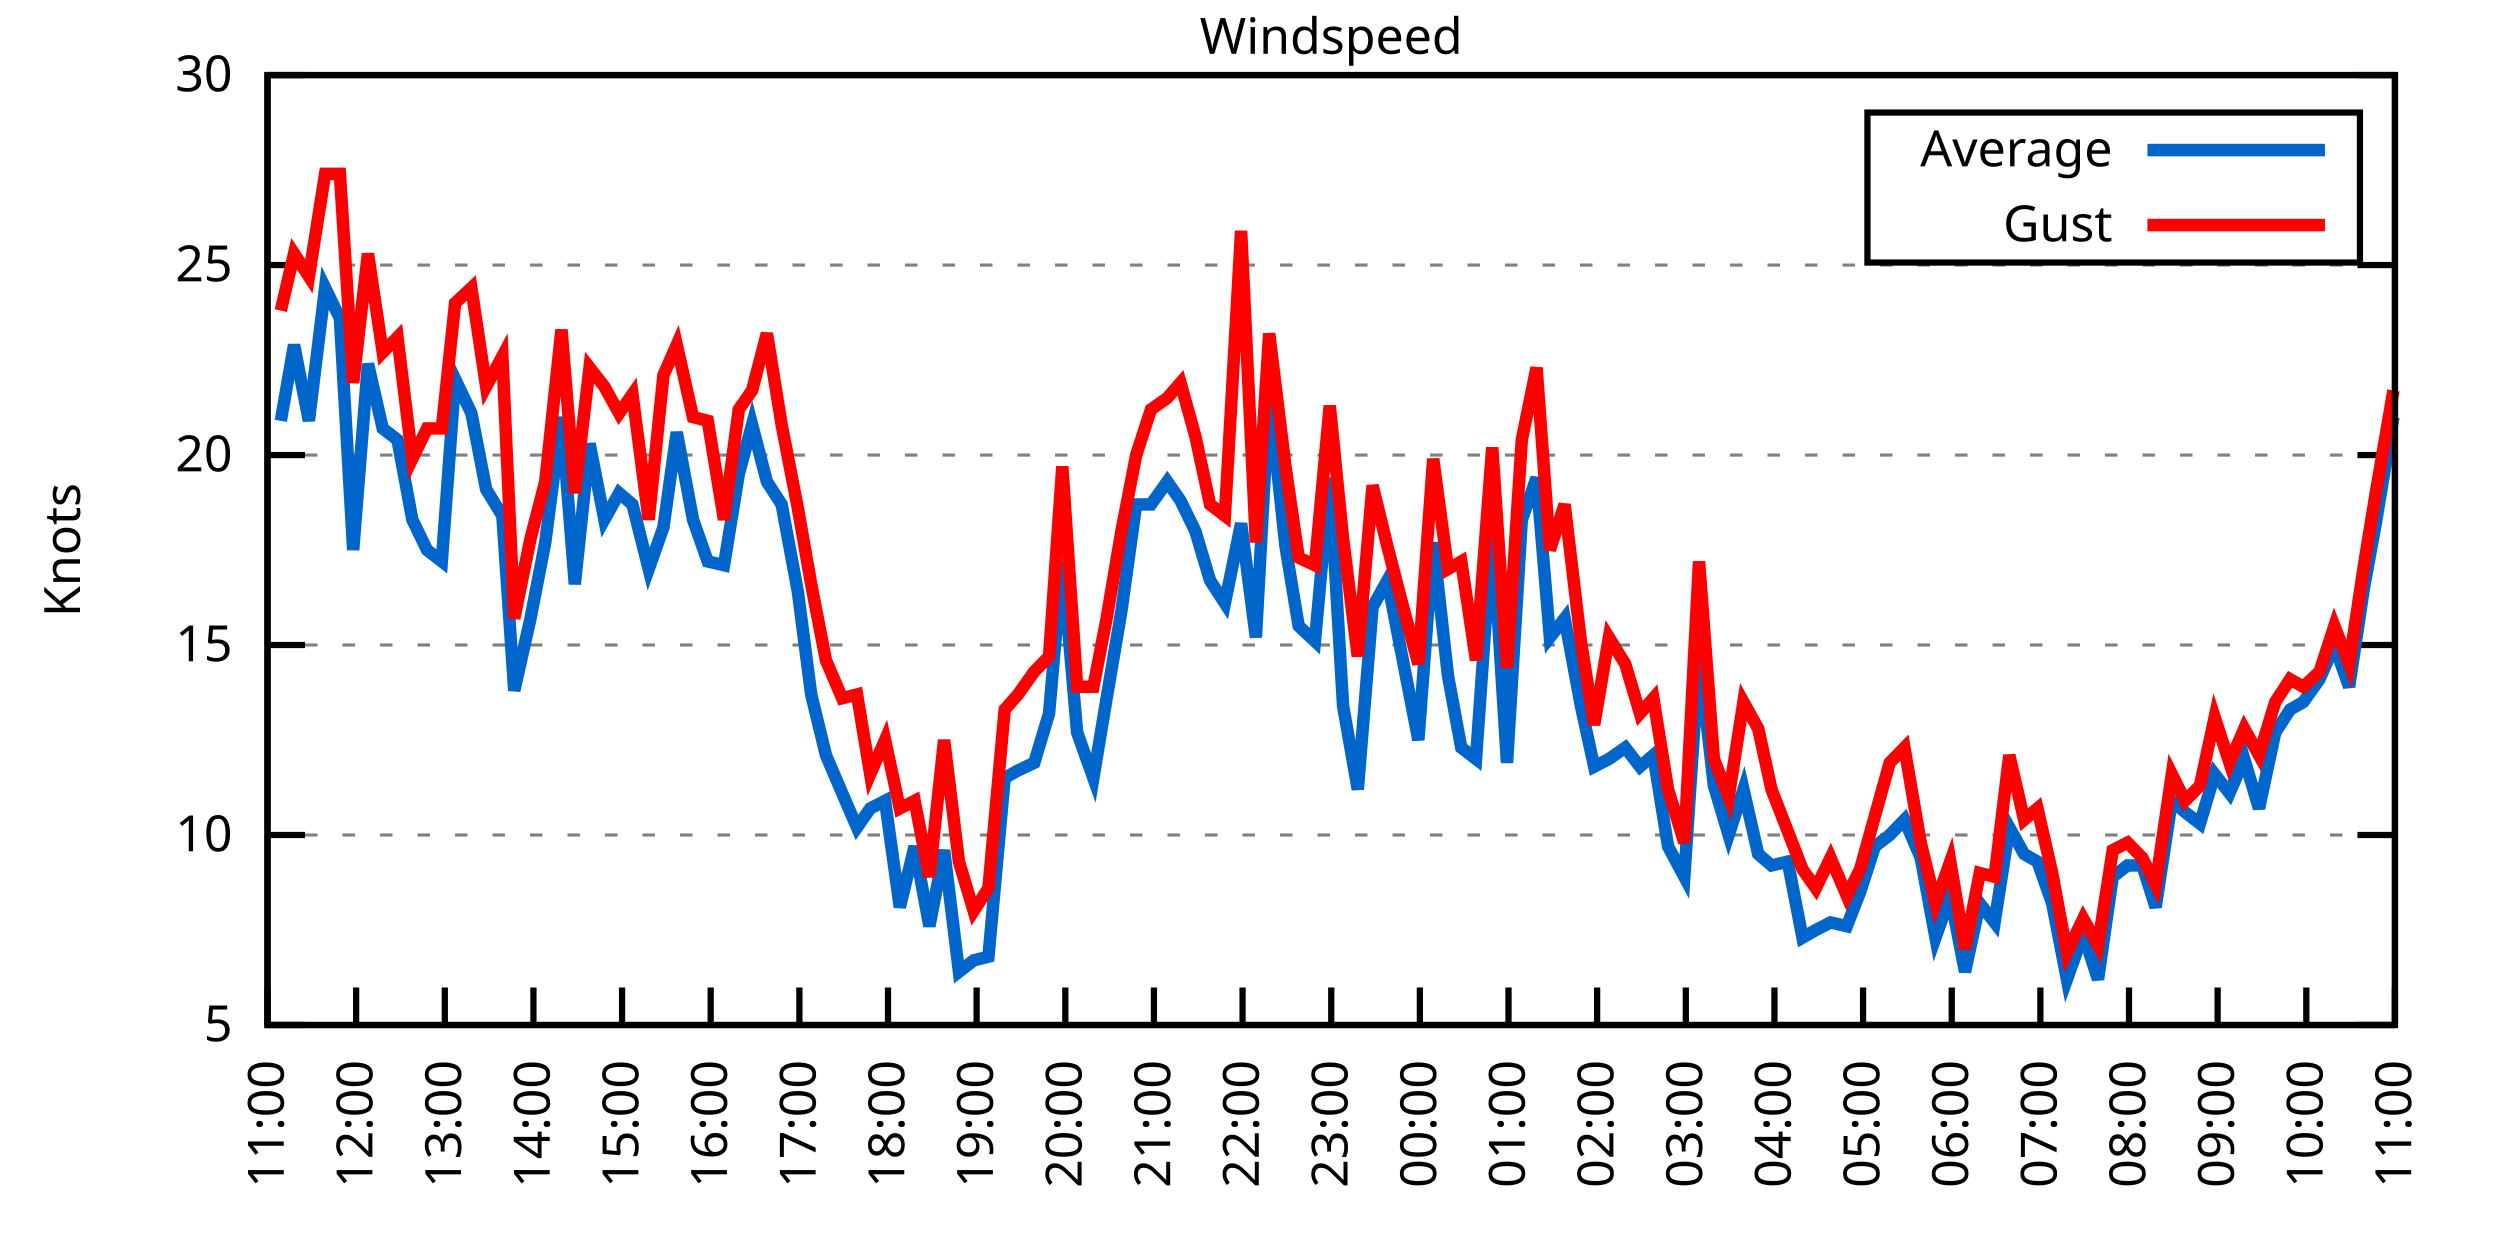
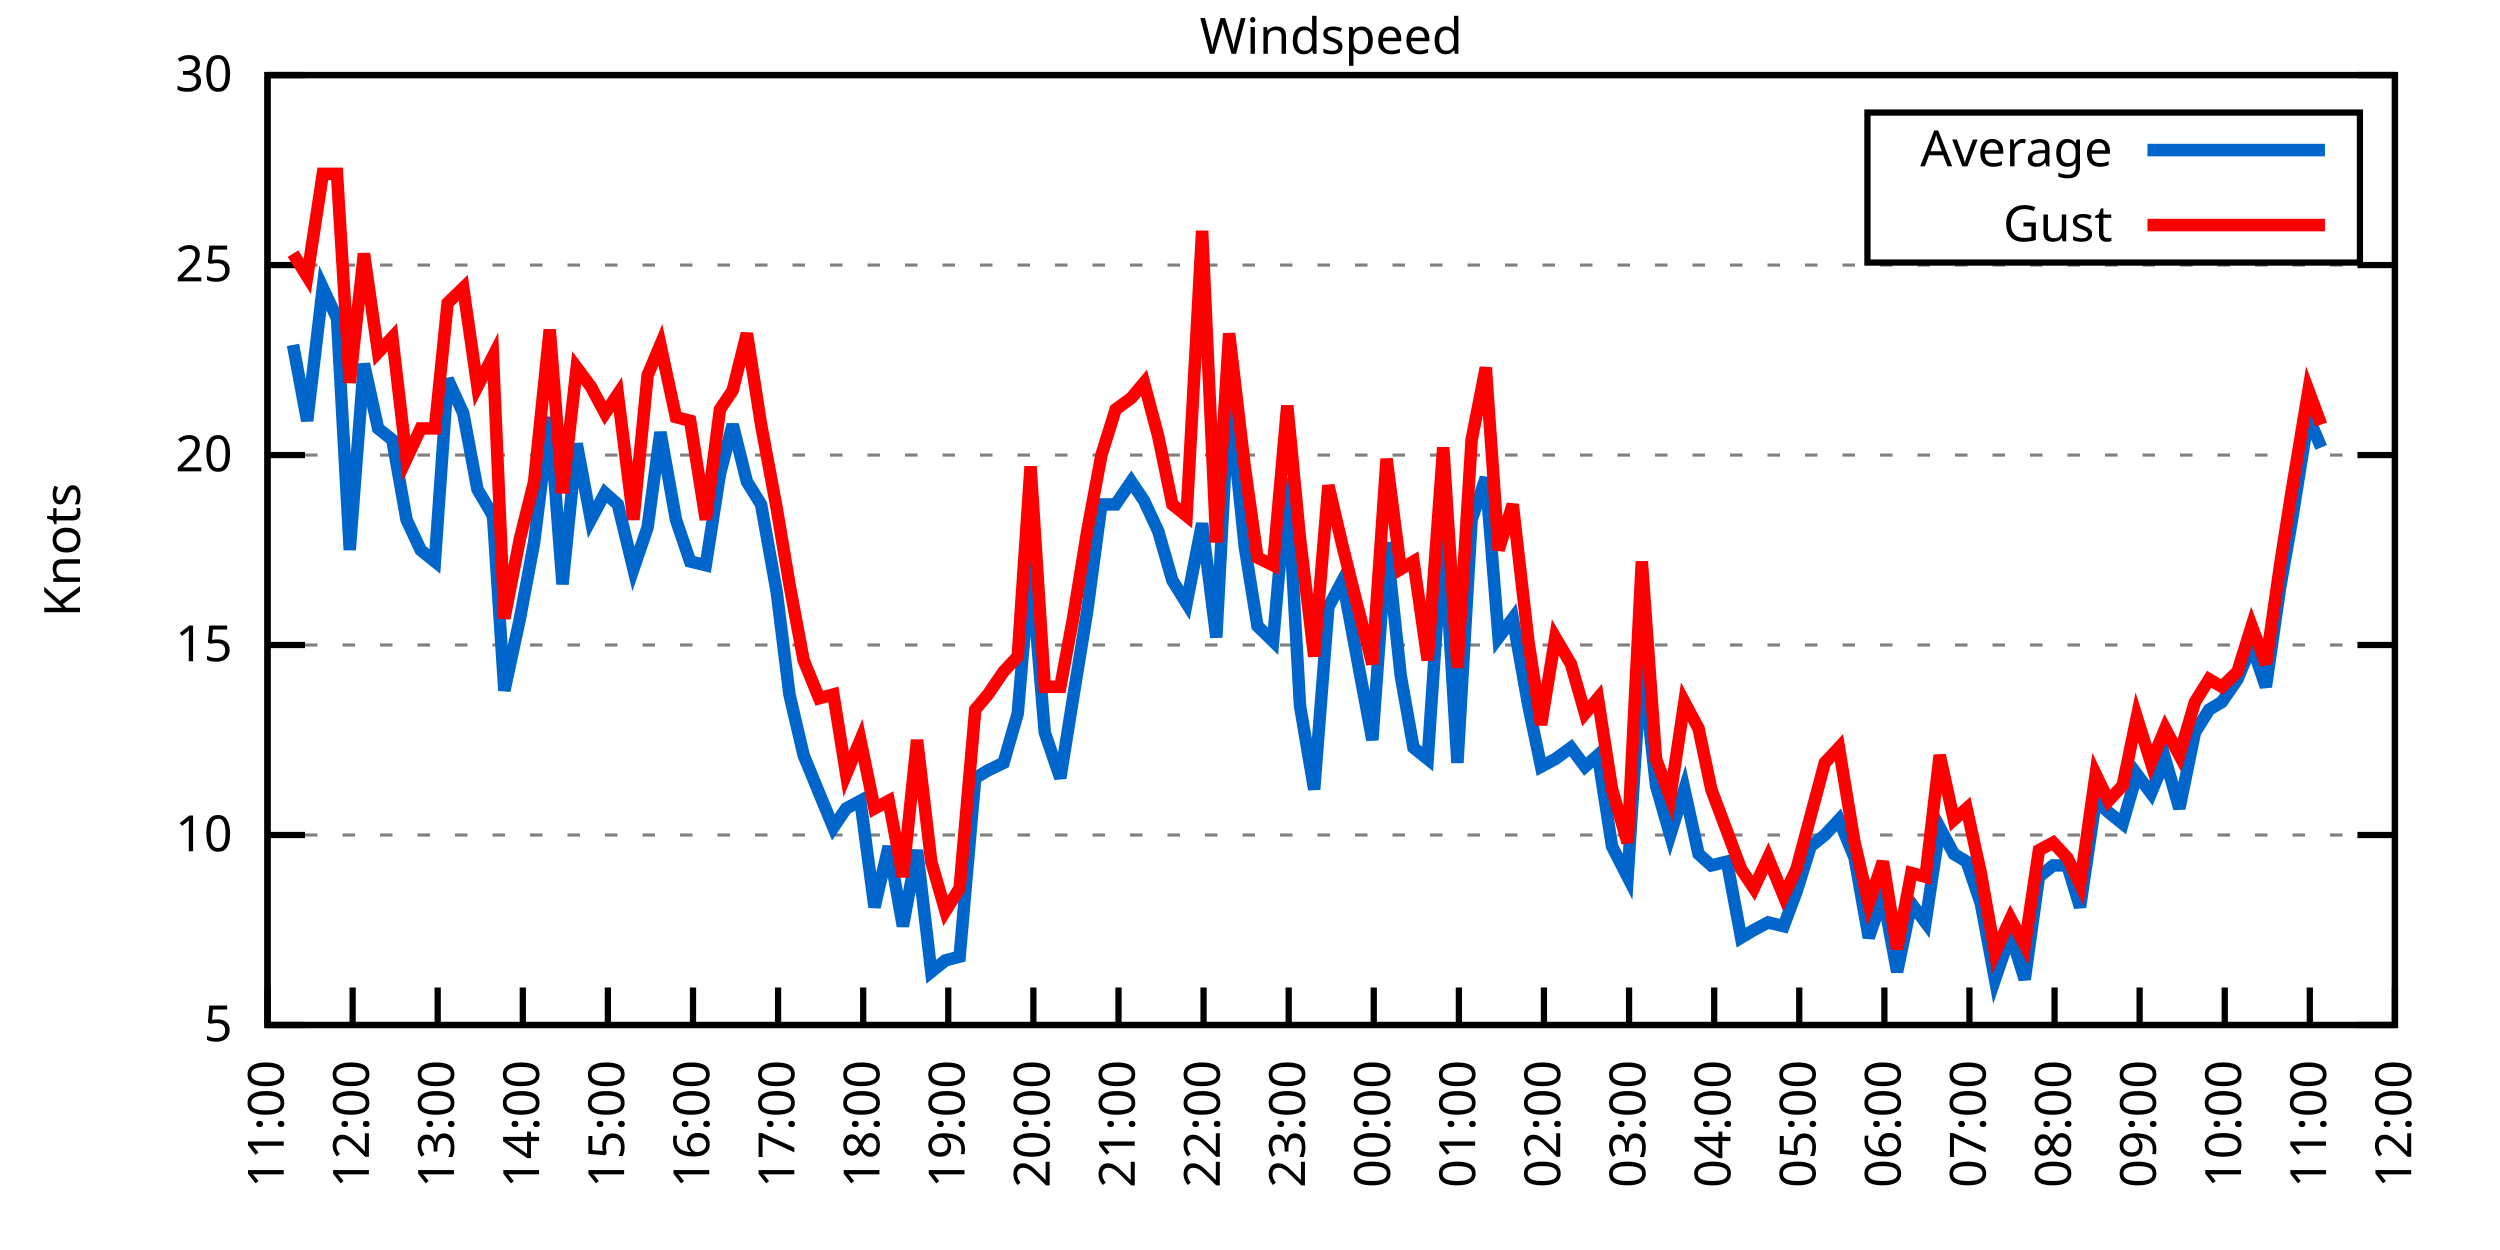
<svg xmlns="http://www.w3.org/2000/svg" xmlns:xlink="http://www.w3.org/1999/xlink" width="400" height="200" viewBox="0 0 400 200">
  <g id="gnuplot_canvas">
    <rect x="0" y="0" width="400" height="200" fill="none" />
    <defs>
      <circle id="gpDot" r="0.5" stroke-width="0.5" stroke="currentColor" />
      <path id="gpPt0" stroke-width="0.333" stroke="currentColor" d="M-1,0 h2 M0,-1 v2" />
      <path id="gpPt1" stroke-width="0.333" stroke="currentColor" d="M-1,-1 L1,1 M1,-1 L-1,1" />
      <path id="gpPt2" stroke-width="0.333" stroke="currentColor" d="M-1,0 L1,0 M0,-1 L0,1 M-1,-1 L1,1 M-1,1 L1,-1" />
      <rect id="gpPt3" stroke-width="0.333" stroke="currentColor" x="-1" y="-1" width="2" height="2" />
      <rect id="gpPt4" stroke-width="0.333" stroke="currentColor" fill="currentColor" x="-1" y="-1" width="2" height="2" />
      <circle id="gpPt5" stroke-width="0.333" stroke="currentColor" cx="0" cy="0" r="1" />
      <use xlink:href="#gpPt5" id="gpPt6" fill="currentColor" stroke="none" />
      <path id="gpPt7" stroke-width="0.333" stroke="currentColor" d="M0,-1.33 L-1.33,0.67 L1.33,0.67 z" />
      <use xlink:href="#gpPt7" id="gpPt8" fill="currentColor" stroke="none" />
      <use xlink:href="#gpPt7" id="gpPt9" stroke="currentColor" transform="rotate(180)" />
      <use xlink:href="#gpPt9" id="gpPt10" fill="currentColor" stroke="none" />
      <use xlink:href="#gpPt3" id="gpPt11" stroke="currentColor" transform="rotate(45)" />
      <use xlink:href="#gpPt11" id="gpPt12" fill="currentColor" stroke="none" />
      <path id="gpPt13" stroke-width="0.333" stroke="currentColor" d="M0,1.330 L1.265,0.411 L0.782,-1.067 L-0.782,-1.076 L-1.265,0.411 z" />
      <use xlink:href="#gpPt13" id="gpPt14" fill="currentColor" stroke="none" />
      <filter id="textbox" filterUnits="objectBoundingBox" x="0" y="0" height="1" width="1">
        <feFlood flood-color="white" flood-opacity="1" result="bgnd" />
        <feComposite in="SourceGraphic" in2="bgnd" operator="atop" />
      </filter>
      <filter id="greybox" filterUnits="objectBoundingBox" x="0" y="0" height="1" width="1">
        <feFlood flood-color="lightgrey" flood-opacity="1" result="grey" />
        <feComposite in="SourceGraphic" in2="grey" operator="atop" />
      </filter>
    </defs>
    <g fill="none" color="white" stroke="currentColor" stroke-width="1.00" stroke-linecap="butt" stroke-linejoin="miter">
</g>
    <g fill="none" color="black" stroke="currentColor" stroke-width="1.00" stroke-linecap="butt" stroke-linejoin="miter">
      <g stroke="none" shape-rendering="crispEdges">
        <polygon fill="rgb(255, 255, 255)" points="42.80,164.00 383.18,164.00 383.18,12.02 42.80,12.02 " />
      </g>
    </g>
    <g fill="none" color="black" stroke="currentColor" stroke-width="1.00" stroke-linecap="butt" stroke-linejoin="miter">
</g>
    <g fill="none" color="black" stroke="black" stroke-width="0.50" stroke-linecap="butt" stroke-linejoin="miter">
</g>
    <g fill="none" color="gray" stroke="currentColor" stroke-width="0.50" stroke-linecap="butt" stroke-linejoin="miter">
      <path stroke="gray" stroke-dasharray="2,4" class="gridline" d="M42.80,164.00 L383.19,164.00  " />
    </g>
    <g fill="none" color="gray" stroke="gray" stroke-width="1.00" stroke-linecap="butt" stroke-linejoin="miter">
</g>
    <g fill="none" color="black" stroke="currentColor" stroke-width="1.00" stroke-linecap="butt" stroke-linejoin="miter">
      <path stroke="black" d="M42.80,164.00 L48.80,164.00 M383.19,164.00 L377.19,164.00  " />
      <g transform="translate(37.20,166.60)" stroke="none" fill="black" font-family="Sans" font-size="8.00" text-anchor="end">
        <text>
          <tspan font-family="Sans"> 5</tspan>
        </text>
      </g>
    </g>
    <g fill="none" color="black" stroke="currentColor" stroke-width="1.00" stroke-linecap="butt" stroke-linejoin="miter">
</g>
    <g fill="none" color="black" stroke="black" stroke-width="0.50" stroke-linecap="butt" stroke-linejoin="miter">
</g>
    <g fill="none" color="gray" stroke="currentColor" stroke-width="0.50" stroke-linecap="butt" stroke-linejoin="miter">
      <path stroke="gray" stroke-dasharray="2,4" class="gridline" d="M42.80,133.60 L383.19,133.60  " />
    </g>
    <g fill="none" color="gray" stroke="gray" stroke-width="1.00" stroke-linecap="butt" stroke-linejoin="miter">
</g>
    <g fill="none" color="black" stroke="currentColor" stroke-width="1.00" stroke-linecap="butt" stroke-linejoin="miter">
      <path stroke="black" d="M42.80,133.60 L48.80,133.60 M383.19,133.60 L377.19,133.60  " />
      <g transform="translate(37.20,136.20)" stroke="none" fill="black" font-family="Sans" font-size="8.00" text-anchor="end">
        <text>
          <tspan font-family="Sans"> 10</tspan>
        </text>
      </g>
    </g>
    <g fill="none" color="black" stroke="currentColor" stroke-width="1.00" stroke-linecap="butt" stroke-linejoin="miter">
</g>
    <g fill="none" color="black" stroke="black" stroke-width="0.50" stroke-linecap="butt" stroke-linejoin="miter">
</g>
    <g fill="none" color="gray" stroke="currentColor" stroke-width="0.50" stroke-linecap="butt" stroke-linejoin="miter">
      <path stroke="gray" stroke-dasharray="2,4" class="gridline" d="M42.80,103.20 L383.19,103.20  " />
    </g>
    <g fill="none" color="gray" stroke="gray" stroke-width="1.00" stroke-linecap="butt" stroke-linejoin="miter">
</g>
    <g fill="none" color="black" stroke="currentColor" stroke-width="1.00" stroke-linecap="butt" stroke-linejoin="miter">
      <path stroke="black" d="M42.80,103.20 L48.80,103.20 M383.19,103.20 L377.19,103.20  " />
      <g transform="translate(37.20,105.80)" stroke="none" fill="black" font-family="Sans" font-size="8.00" text-anchor="end">
        <text>
          <tspan font-family="Sans"> 15</tspan>
        </text>
      </g>
    </g>
    <g fill="none" color="black" stroke="currentColor" stroke-width="1.00" stroke-linecap="butt" stroke-linejoin="miter">
</g>
    <g fill="none" color="black" stroke="black" stroke-width="0.50" stroke-linecap="butt" stroke-linejoin="miter">
</g>
    <g fill="none" color="gray" stroke="currentColor" stroke-width="0.50" stroke-linecap="butt" stroke-linejoin="miter">
      <path stroke="gray" stroke-dasharray="2,4" class="gridline" d="M42.80,72.81 L383.19,72.81  " />
    </g>
    <g fill="none" color="gray" stroke="gray" stroke-width="1.00" stroke-linecap="butt" stroke-linejoin="miter">
</g>
    <g fill="none" color="black" stroke="currentColor" stroke-width="1.00" stroke-linecap="butt" stroke-linejoin="miter">
      <path stroke="black" d="M42.80,72.81 L48.80,72.81 M383.19,72.81 L377.19,72.81  " />
      <g transform="translate(37.20,75.41)" stroke="none" fill="black" font-family="Sans" font-size="8.00" text-anchor="end">
        <text>
          <tspan font-family="Sans"> 20</tspan>
        </text>
      </g>
    </g>
    <g fill="none" color="black" stroke="currentColor" stroke-width="1.00" stroke-linecap="butt" stroke-linejoin="miter">
</g>
    <g fill="none" color="black" stroke="black" stroke-width="0.50" stroke-linecap="butt" stroke-linejoin="miter">
</g>
    <g fill="none" color="gray" stroke="currentColor" stroke-width="0.50" stroke-linecap="butt" stroke-linejoin="miter">
      <path stroke="gray" stroke-dasharray="2,4" class="gridline" d="M42.80,42.41 L383.19,42.41  " />
    </g>
    <g fill="none" color="gray" stroke="gray" stroke-width="1.00" stroke-linecap="butt" stroke-linejoin="miter">
</g>
    <g fill="none" color="black" stroke="currentColor" stroke-width="1.00" stroke-linecap="butt" stroke-linejoin="miter">
      <path stroke="black" d="M42.80,42.41 L48.80,42.41 M383.19,42.41 L377.19,42.41  " />
      <g transform="translate(37.20,45.01)" stroke="none" fill="black" font-family="Sans" font-size="8.00" text-anchor="end">
        <text>
          <tspan font-family="Sans"> 25</tspan>
        </text>
      </g>
    </g>
    <g fill="none" color="black" stroke="currentColor" stroke-width="1.00" stroke-linecap="butt" stroke-linejoin="miter">
</g>
    <g fill="none" color="black" stroke="black" stroke-width="0.50" stroke-linecap="butt" stroke-linejoin="miter">
</g>
    <g fill="none" color="gray" stroke="currentColor" stroke-width="0.50" stroke-linecap="butt" stroke-linejoin="miter">
      <path stroke="gray" stroke-dasharray="2,4" class="gridline" d="M42.80,12.01 L383.19,12.01  " />
    </g>
    <g fill="none" color="gray" stroke="gray" stroke-width="1.00" stroke-linecap="butt" stroke-linejoin="miter">
</g>
    <g fill="none" color="black" stroke="currentColor" stroke-width="1.00" stroke-linecap="butt" stroke-linejoin="miter">
      <path stroke="black" d="M42.80,12.01 L48.80,12.01 M383.19,12.01 L377.19,12.01  " />
      <g transform="translate(37.20,14.61)" stroke="none" fill="black" font-family="Sans" font-size="8.00" text-anchor="end">
        <text>
          <tspan font-family="Sans"> 30</tspan>
        </text>
      </g>
    </g>
    <g fill="none" color="black" stroke="currentColor" stroke-width="1.00" stroke-linecap="butt" stroke-linejoin="miter">
      <path stroke="black" d="M42.80,164.00 L42.80,158.00  " />
      <g transform="translate(45.40,169.60) rotate(270.00)" stroke="none" fill="black" font-family="Sans" font-size="8.00" text-anchor="end">
        <text>
          <tspan font-family="Sans">11:00</tspan>
        </text>
      </g>
    </g>
    <g fill="none" color="black" stroke="currentColor" stroke-width="1.00" stroke-linecap="butt" stroke-linejoin="miter">
-       <path stroke="black" d="M56.98,164.00 L56.98,158.00  " />
-       <g transform="translate(59.58,169.60) rotate(270.00)" stroke="none" fill="black" font-family="Sans" font-size="8.00" text-anchor="end">
+       <path stroke="black" d="M56.42,164.00 L56.42,158.00  " />
+       <g transform="translate(59.02,169.60) rotate(270.00)" stroke="none" fill="black" font-family="Sans" font-size="8.00" text-anchor="end">
        <text>
          <tspan font-family="Sans">12:00</tspan>
        </text>
      </g>
    </g>
    <g fill="none" color="black" stroke="currentColor" stroke-width="1.00" stroke-linecap="butt" stroke-linejoin="miter">
-       <path stroke="black" d="M71.17,164.00 L71.17,158.00  " />
-       <g transform="translate(73.77,169.60) rotate(270.00)" stroke="none" fill="black" font-family="Sans" font-size="8.00" text-anchor="end">
+       <path stroke="black" d="M70.03,164.00 L70.03,158.00  " />
+       <g transform="translate(72.63,169.60) rotate(270.00)" stroke="none" fill="black" font-family="Sans" font-size="8.00" text-anchor="end">
        <text>
          <tspan font-family="Sans">13:00</tspan>
        </text>
      </g>
    </g>
    <g fill="none" color="black" stroke="currentColor" stroke-width="1.00" stroke-linecap="butt" stroke-linejoin="miter">
-       <path stroke="black" d="M85.35,164.00 L85.35,158.00  " />
-       <g transform="translate(87.95,169.60) rotate(270.00)" stroke="none" fill="black" font-family="Sans" font-size="8.00" text-anchor="end">
+       <path stroke="black" d="M83.65,164.00 L83.65,158.00  " />
+       <g transform="translate(86.25,169.60) rotate(270.00)" stroke="none" fill="black" font-family="Sans" font-size="8.00" text-anchor="end">
        <text>
          <tspan font-family="Sans">14:00</tspan>
        </text>
      </g>
    </g>
    <g fill="none" color="black" stroke="currentColor" stroke-width="1.00" stroke-linecap="butt" stroke-linejoin="miter">
-       <path stroke="black" d="M99.53,164.00 L99.53,158.00  " />
-       <g transform="translate(102.13,169.60) rotate(270.00)" stroke="none" fill="black" font-family="Sans" font-size="8.00" text-anchor="end">
+       <path stroke="black" d="M97.26,164.00 L97.26,158.00  " />
+       <g transform="translate(99.86,169.60) rotate(270.00)" stroke="none" fill="black" font-family="Sans" font-size="8.00" text-anchor="end">
        <text>
          <tspan font-family="Sans">15:00</tspan>
        </text>
      </g>
    </g>
    <g fill="none" color="black" stroke="currentColor" stroke-width="1.00" stroke-linecap="butt" stroke-linejoin="miter">
-       <path stroke="black" d="M113.71,164.00 L113.71,158.00  " />
-       <g transform="translate(116.31,169.60) rotate(270.00)" stroke="none" fill="black" font-family="Sans" font-size="8.00" text-anchor="end">
+       <path stroke="black" d="M110.88,164.00 L110.88,158.00  " />
+       <g transform="translate(113.48,169.60) rotate(270.00)" stroke="none" fill="black" font-family="Sans" font-size="8.00" text-anchor="end">
        <text>
          <tspan font-family="Sans">16:00</tspan>
        </text>
      </g>
    </g>
    <g fill="none" color="black" stroke="currentColor" stroke-width="1.00" stroke-linecap="butt" stroke-linejoin="miter">
-       <path stroke="black" d="M127.90,164.00 L127.90,158.00  " />
-       <g transform="translate(130.50,169.60) rotate(270.00)" stroke="none" fill="black" font-family="Sans" font-size="8.00" text-anchor="end">
+       <path stroke="black" d="M124.49,164.00 L124.49,158.00  " />
+       <g transform="translate(127.09,169.60) rotate(270.00)" stroke="none" fill="black" font-family="Sans" font-size="8.00" text-anchor="end">
        <text>
          <tspan font-family="Sans">17:00</tspan>
        </text>
      </g>
    </g>
    <g fill="none" color="black" stroke="currentColor" stroke-width="1.00" stroke-linecap="butt" stroke-linejoin="miter">
-       <path stroke="black" d="M142.08,164.00 L142.08,158.00  " />
-       <g transform="translate(144.68,169.60) rotate(270.00)" stroke="none" fill="black" font-family="Sans" font-size="8.00" text-anchor="end">
+       <path stroke="black" d="M138.11,164.00 L138.11,158.00  " />
+       <g transform="translate(140.71,169.60) rotate(270.00)" stroke="none" fill="black" font-family="Sans" font-size="8.00" text-anchor="end">
        <text>
          <tspan font-family="Sans">18:00</tspan>
        </text>
      </g>
    </g>
    <g fill="none" color="black" stroke="currentColor" stroke-width="1.00" stroke-linecap="butt" stroke-linejoin="miter">
-       <path stroke="black" d="M156.26,164.00 L156.26,158.00  " />
-       <g transform="translate(158.86,169.60) rotate(270.00)" stroke="none" fill="black" font-family="Sans" font-size="8.00" text-anchor="end">
+       <path stroke="black" d="M151.72,164.00 L151.72,158.00  " />
+       <g transform="translate(154.32,169.60) rotate(270.00)" stroke="none" fill="black" font-family="Sans" font-size="8.00" text-anchor="end">
        <text>
          <tspan font-family="Sans">19:00</tspan>
        </text>
      </g>
    </g>
    <g fill="none" color="black" stroke="currentColor" stroke-width="1.00" stroke-linecap="butt" stroke-linejoin="miter">
-       <path stroke="black" d="M170.45,164.00 L170.45,158.00  " />
-       <g transform="translate(173.05,169.60) rotate(270.00)" stroke="none" fill="black" font-family="Sans" font-size="8.00" text-anchor="end">
+       <path stroke="black" d="M165.34,164.00 L165.34,158.00  " />
+       <g transform="translate(167.94,169.60) rotate(270.00)" stroke="none" fill="black" font-family="Sans" font-size="8.00" text-anchor="end">
        <text>
          <tspan font-family="Sans">20:00</tspan>
        </text>
      </g>
    </g>
    <g fill="none" color="black" stroke="currentColor" stroke-width="1.00" stroke-linecap="butt" stroke-linejoin="miter">
-       <path stroke="black" d="M184.63,164.00 L184.63,158.00  " />
-       <g transform="translate(187.23,169.60) rotate(270.00)" stroke="none" fill="black" font-family="Sans" font-size="8.00" text-anchor="end">
+       <path stroke="black" d="M178.96,164.00 L178.96,158.00  " />
+       <g transform="translate(181.56,169.60) rotate(270.00)" stroke="none" fill="black" font-family="Sans" font-size="8.00" text-anchor="end">
        <text>
          <tspan font-family="Sans">21:00</tspan>
        </text>
      </g>
    </g>
    <g fill="none" color="black" stroke="currentColor" stroke-width="1.00" stroke-linecap="butt" stroke-linejoin="miter">
-       <path stroke="black" d="M198.81,164.00 L198.81,158.00  " />
-       <g transform="translate(201.41,169.60) rotate(270.00)" stroke="none" fill="black" font-family="Sans" font-size="8.00" text-anchor="end">
+       <path stroke="black" d="M192.57,164.00 L192.57,158.00  " />
+       <g transform="translate(195.17,169.60) rotate(270.00)" stroke="none" fill="black" font-family="Sans" font-size="8.00" text-anchor="end">
        <text>
          <tspan font-family="Sans">22:00</tspan>
        </text>
      </g>
    </g>
    <g fill="none" color="black" stroke="currentColor" stroke-width="1.00" stroke-linecap="butt" stroke-linejoin="miter">
-       <path stroke="black" d="M213.00,164.00 L213.00,158.00  " />
-       <g transform="translate(215.60,169.60) rotate(270.00)" stroke="none" fill="black" font-family="Sans" font-size="8.00" text-anchor="end">
+       <path stroke="black" d="M206.19,164.00 L206.19,158.00  " />
+       <g transform="translate(208.79,169.60) rotate(270.00)" stroke="none" fill="black" font-family="Sans" font-size="8.00" text-anchor="end">
        <text>
          <tspan font-family="Sans">23:00</tspan>
        </text>
      </g>
    </g>
    <g fill="none" color="black" stroke="currentColor" stroke-width="1.00" stroke-linecap="butt" stroke-linejoin="miter">
-       <path stroke="black" d="M227.18,164.00 L227.18,158.00  " />
-       <g transform="translate(229.78,169.60) rotate(270.00)" stroke="none" fill="black" font-family="Sans" font-size="8.00" text-anchor="end">
+       <path stroke="black" d="M219.80,164.00 L219.80,158.00  " />
+       <g transform="translate(222.40,169.60) rotate(270.00)" stroke="none" fill="black" font-family="Sans" font-size="8.00" text-anchor="end">
        <text>
          <tspan font-family="Sans">00:00</tspan>
        </text>
      </g>
    </g>
    <g fill="none" color="black" stroke="currentColor" stroke-width="1.00" stroke-linecap="butt" stroke-linejoin="miter">
-       <path stroke="black" d="M241.36,164.00 L241.36,158.00  " />
-       <g transform="translate(243.96,169.60) rotate(270.00)" stroke="none" fill="black" font-family="Sans" font-size="8.00" text-anchor="end">
+       <path stroke="black" d="M233.42,164.00 L233.42,158.00  " />
+       <g transform="translate(236.02,169.60) rotate(270.00)" stroke="none" fill="black" font-family="Sans" font-size="8.00" text-anchor="end">
        <text>
          <tspan font-family="Sans">01:00</tspan>
        </text>
      </g>
    </g>
    <g fill="none" color="black" stroke="currentColor" stroke-width="1.00" stroke-linecap="butt" stroke-linejoin="miter">
-       <path stroke="black" d="M255.54,164.00 L255.54,158.00  " />
-       <g transform="translate(258.14,169.60) rotate(270.00)" stroke="none" fill="black" font-family="Sans" font-size="8.00" text-anchor="end">
+       <path stroke="black" d="M247.03,164.00 L247.03,158.00  " />
+       <g transform="translate(249.63,169.60) rotate(270.00)" stroke="none" fill="black" font-family="Sans" font-size="8.00" text-anchor="end">
        <text>
          <tspan font-family="Sans">02:00</tspan>
        </text>
      </g>
    </g>
    <g fill="none" color="black" stroke="currentColor" stroke-width="1.00" stroke-linecap="butt" stroke-linejoin="miter">
-       <path stroke="black" d="M269.73,164.00 L269.73,158.00  " />
-       <g transform="translate(272.33,169.60) rotate(270.00)" stroke="none" fill="black" font-family="Sans" font-size="8.00" text-anchor="end">
+       <path stroke="black" d="M260.65,164.00 L260.65,158.00  " />
+       <g transform="translate(263.25,169.60) rotate(270.00)" stroke="none" fill="black" font-family="Sans" font-size="8.00" text-anchor="end">
        <text>
          <tspan font-family="Sans">03:00</tspan>
        </text>
      </g>
    </g>
    <g fill="none" color="black" stroke="currentColor" stroke-width="1.00" stroke-linecap="butt" stroke-linejoin="miter">
-       <path stroke="black" d="M283.91,164.00 L283.91,158.00  " />
-       <g transform="translate(286.51,169.60) rotate(270.00)" stroke="none" fill="black" font-family="Sans" font-size="8.00" text-anchor="end">
+       <path stroke="black" d="M274.27,164.00 L274.27,158.00  " />
+       <g transform="translate(276.87,169.60) rotate(270.00)" stroke="none" fill="black" font-family="Sans" font-size="8.00" text-anchor="end">
        <text>
          <tspan font-family="Sans">04:00</tspan>
        </text>
      </g>
    </g>
    <g fill="none" color="black" stroke="currentColor" stroke-width="1.00" stroke-linecap="butt" stroke-linejoin="miter">
-       <path stroke="black" d="M298.09,164.00 L298.09,158.00  " />
-       <g transform="translate(300.69,169.60) rotate(270.00)" stroke="none" fill="black" font-family="Sans" font-size="8.00" text-anchor="end">
+       <path stroke="black" d="M287.88,164.00 L287.88,158.00  " />
+       <g transform="translate(290.48,169.60) rotate(270.00)" stroke="none" fill="black" font-family="Sans" font-size="8.00" text-anchor="end">
        <text>
          <tspan font-family="Sans">05:00</tspan>
        </text>
      </g>
    </g>
    <g fill="none" color="black" stroke="currentColor" stroke-width="1.00" stroke-linecap="butt" stroke-linejoin="miter">
-       <path stroke="black" d="M312.28,164.00 L312.28,158.00  " />
-       <g transform="translate(314.88,169.60) rotate(270.00)" stroke="none" fill="black" font-family="Sans" font-size="8.00" text-anchor="end">
+       <path stroke="black" d="M301.50,164.00 L301.50,158.00  " />
+       <g transform="translate(304.10,169.60) rotate(270.00)" stroke="none" fill="black" font-family="Sans" font-size="8.00" text-anchor="end">
        <text>
          <tspan font-family="Sans">06:00</tspan>
        </text>
      </g>
    </g>
    <g fill="none" color="black" stroke="currentColor" stroke-width="1.00" stroke-linecap="butt" stroke-linejoin="miter">
-       <path stroke="black" d="M326.46,164.00 L326.46,158.00  " />
-       <g transform="translate(329.06,169.60) rotate(270.00)" stroke="none" fill="black" font-family="Sans" font-size="8.00" text-anchor="end">
+       <path stroke="black" d="M315.11,164.00 L315.11,158.00  " />
+       <g transform="translate(317.71,169.60) rotate(270.00)" stroke="none" fill="black" font-family="Sans" font-size="8.00" text-anchor="end">
        <text>
          <tspan font-family="Sans">07:00</tspan>
        </text>
      </g>
    </g>
    <g fill="none" color="black" stroke="currentColor" stroke-width="1.00" stroke-linecap="butt" stroke-linejoin="miter">
-       <path stroke="black" d="M340.64,164.00 L340.64,158.00  " />
-       <g transform="translate(343.24,169.60) rotate(270.00)" stroke="none" fill="black" font-family="Sans" font-size="8.00" text-anchor="end">
+       <path stroke="black" d="M328.73,164.00 L328.73,158.00  " />
+       <g transform="translate(331.33,169.60) rotate(270.00)" stroke="none" fill="black" font-family="Sans" font-size="8.00" text-anchor="end">
        <text>
          <tspan font-family="Sans">08:00</tspan>
        </text>
      </g>
    </g>
    <g fill="none" color="black" stroke="currentColor" stroke-width="1.00" stroke-linecap="butt" stroke-linejoin="miter">
-       <path stroke="black" d="M354.82,164.00 L354.82,158.00  " />
-       <g transform="translate(357.42,169.60) rotate(270.00)" stroke="none" fill="black" font-family="Sans" font-size="8.00" text-anchor="end">
+       <path stroke="black" d="M342.34,164.00 L342.34,158.00  " />
+       <g transform="translate(344.94,169.60) rotate(270.00)" stroke="none" fill="black" font-family="Sans" font-size="8.00" text-anchor="end">
        <text>
          <tspan font-family="Sans">09:00</tspan>
        </text>
      </g>
    </g>
    <g fill="none" color="black" stroke="currentColor" stroke-width="1.00" stroke-linecap="butt" stroke-linejoin="miter">
-       <path stroke="black" d="M369.01,164.00 L369.01,158.00  " />
-       <g transform="translate(371.61,169.60) rotate(270.00)" stroke="none" fill="black" font-family="Sans" font-size="8.00" text-anchor="end">
+       <path stroke="black" d="M355.96,164.00 L355.96,158.00  " />
+       <g transform="translate(358.56,169.60) rotate(270.00)" stroke="none" fill="black" font-family="Sans" font-size="8.00" text-anchor="end">
        <text>
          <tspan font-family="Sans">10:00</tspan>
+         </text>
+       </g>
+     </g>
+     <g fill="none" color="black" stroke="currentColor" stroke-width="1.00" stroke-linecap="butt" stroke-linejoin="miter">
+       <path stroke="black" d="M369.57,164.00 L369.57,158.00  " />
+       <g transform="translate(372.17,169.60) rotate(270.00)" stroke="none" fill="black" font-family="Sans" font-size="8.00" text-anchor="end">
+         <text>
+           <tspan font-family="Sans">11:00</tspan>
        </text>
      </g>
    </g>
    <g fill="none" color="black" stroke="currentColor" stroke-width="1.00" stroke-linecap="butt" stroke-linejoin="miter">
      <path stroke="black" d="M383.19,164.00 L383.19,158.00  " />
      <g transform="translate(385.79,169.60) rotate(270.00)" stroke="none" fill="black" font-family="Sans" font-size="8.00" text-anchor="end">
        <text>
-           <tspan font-family="Sans">11:00</tspan>
+           <tspan font-family="Sans">12:00</tspan>
        </text>
      </g>
    </g>
    <g fill="none" color="black" stroke="currentColor" stroke-width="1.00" stroke-linecap="butt" stroke-linejoin="miter">
</g>
    <g fill="none" color="black" stroke="currentColor" stroke-width="1.00" stroke-linecap="butt" stroke-linejoin="miter">
      <path stroke="black" d="M42.80,12.01 L42.80,164.00 L383.19,164.00 L383.19,12.01 L42.80,12.01 Z  " />
    </g>
    <g fill="none" color="black" stroke="currentColor" stroke-width="1.00" stroke-linecap="butt" stroke-linejoin="miter">
</g>
    <g fill="none" color="black" stroke="currentColor" stroke-width="1.00" stroke-linecap="butt" stroke-linejoin="miter">
      <path stroke="black" d="M298.79,42.01 L298.79,18.01 L377.59,18.01 L377.59,42.01 L298.79,42.01 Z  " />
    </g>
    <g id="Windspeed_plot_1">
      <g fill="none" color="white" stroke="black" stroke-width="2.00" stroke-linecap="butt" stroke-linejoin="miter">
</g>
      <g fill="none" color="black" stroke="currentColor" stroke-width="2.00" stroke-linecap="butt" stroke-linejoin="miter">
        <g transform="translate(337.99,26.61)" stroke="none" fill="black" font-family="Sans" font-size="8.00" text-anchor="end">
          <text>
            <tspan font-family="Sans">Average</tspan>
          </text>
        </g>
      </g>
      <g fill="none" color="black" stroke="currentColor" stroke-width="2.00" stroke-linecap="butt" stroke-linejoin="miter">
-         <path stroke="rgb(  0, 102, 204)" d="M343.59,24.01 L371.99,24.01 M44.93,67.33 L47.05,55.18 L49.42,67.33 L52.02,46.06 L54.38,50.92 L56.51,88.00   L58.87,58.21 L61.24,68.55 L63.60,70.37 L65.97,83.14 L68.33,88.00 L70.69,89.83 L72.82,60.65 L75.42,66.12   L77.78,78.28 L80.38,82.53 L82.28,110.50 L84.88,98.95 L87.24,86.79 L89.84,66.73 L91.97,93.48 L94.33,70.98   L96.70,83.14 L99.06,78.89 L101.19,80.71 L103.79,91.04 L106.15,84.36 L108.28,69.16 L110.88,83.14 L113.24,89.83   L115.84,90.44 L118.21,75.85 L120.33,67.94 L122.70,77.06 L125.06,80.71 L127.66,94.69 L129.79,111.11 L132.15,120.83   L134.75,126.91 L137.12,132.39 L139.24,129.35 L141.61,128.13 L143.97,145.15 L146.34,135.43 L148.70,148.19 L151.06,136.03   L153.43,155.49 L155.79,153.66 L158.15,153.06 L160.75,124.48 L162.88,123.27 L165.48,122.05 L167.85,114.15 L169.97,89.83   L172.34,117.19 L174.94,124.48 L177.06,111.72 L179.43,97.73 L181.79,80.71 L184.16,80.71 L186.76,77.06 L188.88,80.10   L191.25,84.97 L193.61,92.87 L195.98,96.52 L198.58,83.75 L200.94,101.99 L203.07,63.08 L205.67,87.40 L207.79,100.16   L210.39,102.60 L212.76,76.45 L214.89,112.93 L217.25,126.31 L219.61,97.12 L221.98,92.87 L224.34,105.03 L226.94,118.40   L229.31,86.79 L231.67,108.07 L233.80,119.62 L236.16,121.44 L238.76,84.36 L241.12,122.05 L243.49,83.14 L245.85,76.45   L247.98,101.99 L250.34,98.95 L252.94,112.93 L255.07,122.66 L257.43,121.44 L260.04,119.62 L262.40,122.66 L264.53,120.83   L266.89,135.43 L269.49,140.29 L271.85,105.03 L274.22,125.70 L276.58,133.60 L278.95,126.31 L281.31,136.64 L283.44,138.47   L286.04,137.86 L288.40,150.02 L290.53,148.80 L292.89,147.59 L295.49,148.19 L297.62,142.72 L299.98,135.43 L302.35,133.60   L304.71,131.17 L307.31,137.25 L309.68,150.02 L312.04,143.33 L314.40,155.49 L316.77,144.55 L319.13,147.59 L321.49,132.39   L323.86,136.64 L325.99,137.86 L328.35,144.55 L330.71,156.70 L333.31,149.41 L335.68,156.70 L338.04,140.29 L340.40,138.47   L342.77,138.47 L344.90,145.15 L347.50,128.13 L349.62,129.95 L351.99,131.78 L354.35,123.87 L356.72,126.91 L359.08,121.44   L361.44,129.35 L364.04,117.19 L366.41,113.54 L368.53,112.32 L371.13,108.68 L373.50,103.20 L375.86,109.89 L378.23,94.08   L380.12,83.75 L382.95,66.73  " />
+         <path stroke="rgb(  0, 102, 204)" d="M343.59,24.01 L371.99,24.01 M46.88,55.18 L49.15,67.33 L51.65,46.06 L53.92,50.92 L55.96,88.00 L58.23,58.21   L60.50,68.55 L62.77,70.37 L65.04,83.14 L67.31,88.00 L69.58,89.83 L71.62,60.65 L74.12,66.12 L76.39,78.28   L78.88,82.53 L80.70,110.50 L83.19,98.95 L85.46,86.79 L87.96,66.73 L90.00,93.48 L92.27,70.98 L94.54,83.14   L96.81,78.89 L98.85,80.71 L101.35,91.04 L103.62,84.36 L105.66,69.16 L108.15,83.14 L110.42,89.83 L112.92,90.44   L115.19,75.85 L117.23,67.94 L119.50,77.06 L121.77,80.71 L124.27,94.69 L126.31,111.11 L128.58,120.83 L131.07,126.91   L133.34,132.39 L135.39,129.35 L137.66,128.13 L139.92,145.15 L142.19,135.43 L144.46,148.19 L146.73,136.03 L149.00,155.49   L151.27,153.66 L153.54,153.06 L156.04,124.48 L158.08,123.27 L160.57,122.05 L162.84,114.15 L164.89,89.83 L167.16,117.19   L169.65,124.48 L171.69,111.72 L173.96,97.73 L176.23,80.71 L178.50,80.71 L181.00,77.06 L183.04,80.10 L185.31,84.97   L187.58,92.87 L189.85,96.52 L192.34,83.75 L194.61,101.99 L196.66,63.08 L199.15,87.40 L201.19,100.16 L203.69,102.60   L205.96,76.45 L208.00,112.93 L210.27,126.31 L212.54,97.12 L214.81,92.87 L217.08,105.03 L219.58,118.40 L221.85,86.79   L224.11,108.07 L226.16,119.62 L228.43,121.44 L230.92,84.36 L233.19,122.05 L235.46,83.14 L237.73,76.45 L239.77,101.99   L242.04,98.95 L244.54,112.93 L246.58,122.66 L248.85,121.44 L251.35,119.62 L253.61,122.66 L255.66,120.83 L257.93,135.43   L260.42,140.29 L262.69,105.03 L264.96,125.70 L267.23,133.60 L269.50,126.31 L271.77,136.64 L273.81,138.47 L276.31,137.86   L278.58,150.02 L280.62,148.80 L282.89,147.59 L285.38,148.19 L287.43,142.72 L289.70,135.43 L291.97,133.60 L294.23,131.17   L296.73,137.25 L299.00,150.02 L301.27,143.33 L303.54,155.49 L305.81,144.55 L308.08,147.59 L310.35,132.39 L312.62,136.64   L314.66,137.86 L316.93,144.55 L319.20,156.70 L321.69,149.41 L323.96,156.70 L326.23,140.29 L328.50,138.47 L330.77,138.47   L332.81,145.15 L335.31,128.13 L337.35,129.95 L339.62,131.78 L341.89,123.87 L344.16,126.91 L346.43,121.44 L348.70,129.35   L351.19,117.19 L353.46,113.54 L355.50,112.32 L358.00,108.68 L360.27,103.20 L362.54,109.89 L364.81,94.08 L366.62,83.75   L369.35,66.73 L371.39,71.59  " />
      </g>
    </g>
    <g id="Windspeed_plot_2">
      <g fill="none" color="black" stroke="currentColor" stroke-width="2.00" stroke-linecap="butt" stroke-linejoin="miter">
        <g transform="translate(337.99,38.61)" stroke="none" fill="black" font-family="Sans" font-size="8.00" text-anchor="end">
          <text>
            <tspan font-family="Sans">Gust</tspan>
          </text>
        </g>
      </g>
      <g fill="none" color="black" stroke="currentColor" stroke-width="2.00" stroke-linecap="butt" stroke-linejoin="miter">
-         <path stroke="rgb(255,   0,   0)" d="M343.59,36.01 L371.99,36.01 M44.93,49.70 L47.05,40.58 L49.42,44.23 L52.02,27.82 L54.38,27.82 L56.51,61.25   L58.87,40.58 L61.24,56.39 L63.60,53.96 L65.97,73.41 L68.33,68.55 L70.69,68.55 L72.82,48.49 L75.42,46.06   L77.78,61.86 L80.38,57.00 L82.28,98.95 L84.88,86.18 L87.24,77.06 L89.84,52.74 L91.97,78.89 L94.33,58.82   L96.70,61.86 L99.06,66.12 L101.19,63.08 L103.79,83.14 L106.15,60.04 L108.28,55.18 L110.88,66.73 L113.24,67.33   L115.84,83.14 L118.21,65.51 L120.33,62.47 L122.70,53.35 L125.06,67.94 L127.66,81.32 L129.79,93.48 L132.15,105.64   L134.75,111.72 L137.12,111.11 L139.24,123.87 L141.61,118.40 L143.97,129.35 L146.34,128.13 L148.70,140.29 L151.06,118.40   L153.43,137.86 L155.79,145.76 L158.15,142.11 L160.75,113.54 L162.88,111.11 L165.48,107.46 L167.85,105.03 L169.97,74.63   L172.34,109.89 L174.94,109.89 L177.06,98.95 L179.43,84.97 L181.79,72.81 L184.16,65.51 L186.76,63.69 L188.88,61.25   L191.25,69.77 L193.61,80.71 L195.98,82.53 L198.58,36.94 L200.94,86.79 L203.07,53.35 L205.67,74.63 L207.79,89.22   L210.39,90.44 L212.76,64.90 L214.89,86.18 L217.25,105.03 L219.61,77.67 L221.98,87.40 L224.34,96.52 L226.94,106.24   L229.31,73.41 L231.67,91.04 L233.80,89.83 L236.16,105.64 L238.76,71.59 L241.12,106.85 L243.49,70.37 L245.85,58.82   L247.98,88.00 L250.34,80.71 L252.94,102.60 L255.07,115.97 L257.43,101.99 L260.04,106.24 L262.40,114.15 L264.53,111.72   L266.89,126.31 L269.49,134.82 L271.85,89.83 L274.22,121.44 L276.58,127.52 L278.95,112.32 L281.31,116.58 L283.44,126.31   L286.04,132.99 L288.40,139.07 L290.53,142.11 L292.89,137.25 L295.49,143.33 L297.62,139.07 L299.98,130.56 L302.35,122.05   L304.71,119.62 L307.31,134.82 L309.68,144.55 L312.04,137.86 L314.40,151.84 L316.77,139.68 L319.13,140.29 L321.49,120.83   L323.86,131.17 L325.99,129.35 L328.35,139.68 L330.71,152.45 L333.31,146.98 L335.68,151.23 L338.04,136.03 L340.40,134.82   L342.77,137.25 L344.90,141.51 L347.50,123.87 L349.62,128.13 L351.99,125.70 L354.35,114.76 L356.72,122.05 L359.08,116.58   L361.44,120.83 L364.04,112.32 L366.41,108.68 L368.53,109.89 L371.13,107.46 L373.50,100.16 L375.86,106.24 L378.23,90.44   L380.12,78.89 L382.95,62.47  " />
+         <path stroke="rgb(255,   0,   0)" d="M343.59,36.01 L371.99,36.01 M46.88,40.58 L49.15,44.23 L51.65,27.82 L53.92,27.82 L55.96,61.25 L58.23,40.58   L60.50,56.39 L62.77,53.96 L65.04,73.41 L67.31,68.55 L69.58,68.55 L71.62,48.49 L74.12,46.06 L76.39,61.86   L78.88,57.00 L80.70,98.95 L83.19,86.18 L85.46,77.06 L87.96,52.74 L90.00,78.89 L92.27,58.82 L94.54,61.86   L96.81,66.12 L98.85,63.08 L101.35,83.14 L103.62,60.04 L105.66,55.18 L108.15,66.73 L110.42,67.33 L112.92,83.14   L115.19,65.51 L117.23,62.47 L119.50,53.35 L121.77,67.94 L124.27,81.32 L126.31,93.48 L128.58,105.64 L131.07,111.72   L133.34,111.11 L135.39,123.87 L137.66,118.40 L139.92,129.35 L142.19,128.13 L144.46,140.29 L146.73,118.40 L149.00,137.86   L151.27,145.76 L153.54,142.11 L156.04,113.54 L158.08,111.11 L160.57,107.46 L162.84,105.03 L164.89,74.63 L167.16,109.89   L169.65,109.89 L171.69,98.95 L173.96,84.97 L176.23,72.81 L178.50,65.51 L181.00,63.69 L183.04,61.25 L185.31,69.77   L187.58,80.71 L189.85,82.53 L192.34,36.94 L194.61,86.79 L196.66,53.35 L199.15,74.63 L201.19,89.22 L203.69,90.44   L205.96,64.90 L208.00,86.18 L210.27,105.03 L212.54,77.67 L214.81,87.40 L217.08,96.52 L219.58,106.24 L221.85,73.41   L224.11,91.04 L226.16,89.83 L228.43,105.64 L230.92,71.59 L233.19,106.85 L235.46,70.37 L237.73,58.82 L239.77,88.00   L242.04,80.71 L244.54,102.60 L246.58,115.97 L248.85,101.99 L251.35,106.24 L253.61,114.15 L255.66,111.72 L257.93,126.31   L260.42,134.82 L262.69,89.83 L264.96,121.44 L267.23,127.52 L269.50,112.32 L271.77,116.58 L273.81,126.31 L276.31,132.99   L278.58,139.07 L280.62,142.11 L282.89,137.25 L285.38,143.33 L287.43,139.07 L289.70,130.56 L291.97,122.05 L294.23,119.62   L296.73,134.82 L299.00,144.55 L301.27,137.86 L303.54,151.84 L305.81,139.68 L308.08,140.29 L310.35,120.83 L312.62,131.17   L314.66,129.35 L316.93,139.68 L319.20,152.45 L321.69,146.98 L323.96,151.23 L326.23,136.03 L328.50,134.82 L330.77,137.25   L332.81,141.51 L335.31,123.87 L337.35,128.13 L339.62,125.70 L341.89,114.76 L344.16,122.05 L346.43,116.58 L348.70,120.83   L351.19,112.32 L353.46,108.68 L355.50,109.89 L358.00,107.46 L360.27,100.16 L362.54,106.24 L364.81,90.44 L366.62,78.89   L369.35,62.47 L371.39,67.94  " />
      </g>
    </g>
    <g fill="none" color="black" stroke="currentColor" stroke-width="2.00" stroke-linecap="butt" stroke-linejoin="miter">
</g>
    <g fill="none" color="black" stroke="black" stroke-width="1.00" stroke-linecap="butt" stroke-linejoin="miter">
</g>
    <g fill="none" color="black" stroke="currentColor" stroke-width="1.00" stroke-linecap="butt" stroke-linejoin="miter">
      <path stroke="black" d="M42.80,12.01 L42.80,164.00 L383.19,164.00 L383.19,12.01 L42.80,12.01 Z  " />
      <g transform="translate(12.80,88.01) rotate(270.00)" stroke="none" fill="black" font-family="Sans" font-size="8.00" text-anchor="middle">
        <text>
          <tspan font-family="Sans">Knots</tspan>
        </text>
      </g>
    </g>
    <g fill="none" color="black" stroke="currentColor" stroke-width="1.00" stroke-linecap="butt" stroke-linejoin="miter">
</g>
    <g fill="none" color="black" stroke="currentColor" stroke-width="1.00" stroke-linecap="butt" stroke-linejoin="miter">
      <g transform="translate(212.99,8.61)" stroke="none" fill="black" font-family="Sans" font-size="8.00" text-anchor="middle">
        <text>
          <tspan font-family="Sans">Windspeed</tspan>
        </text>
      </g>
    </g>
    <g fill="none" color="black" stroke="currentColor" stroke-width="1.00" stroke-linecap="butt" stroke-linejoin="miter">
</g>
  </g>
</svg>
